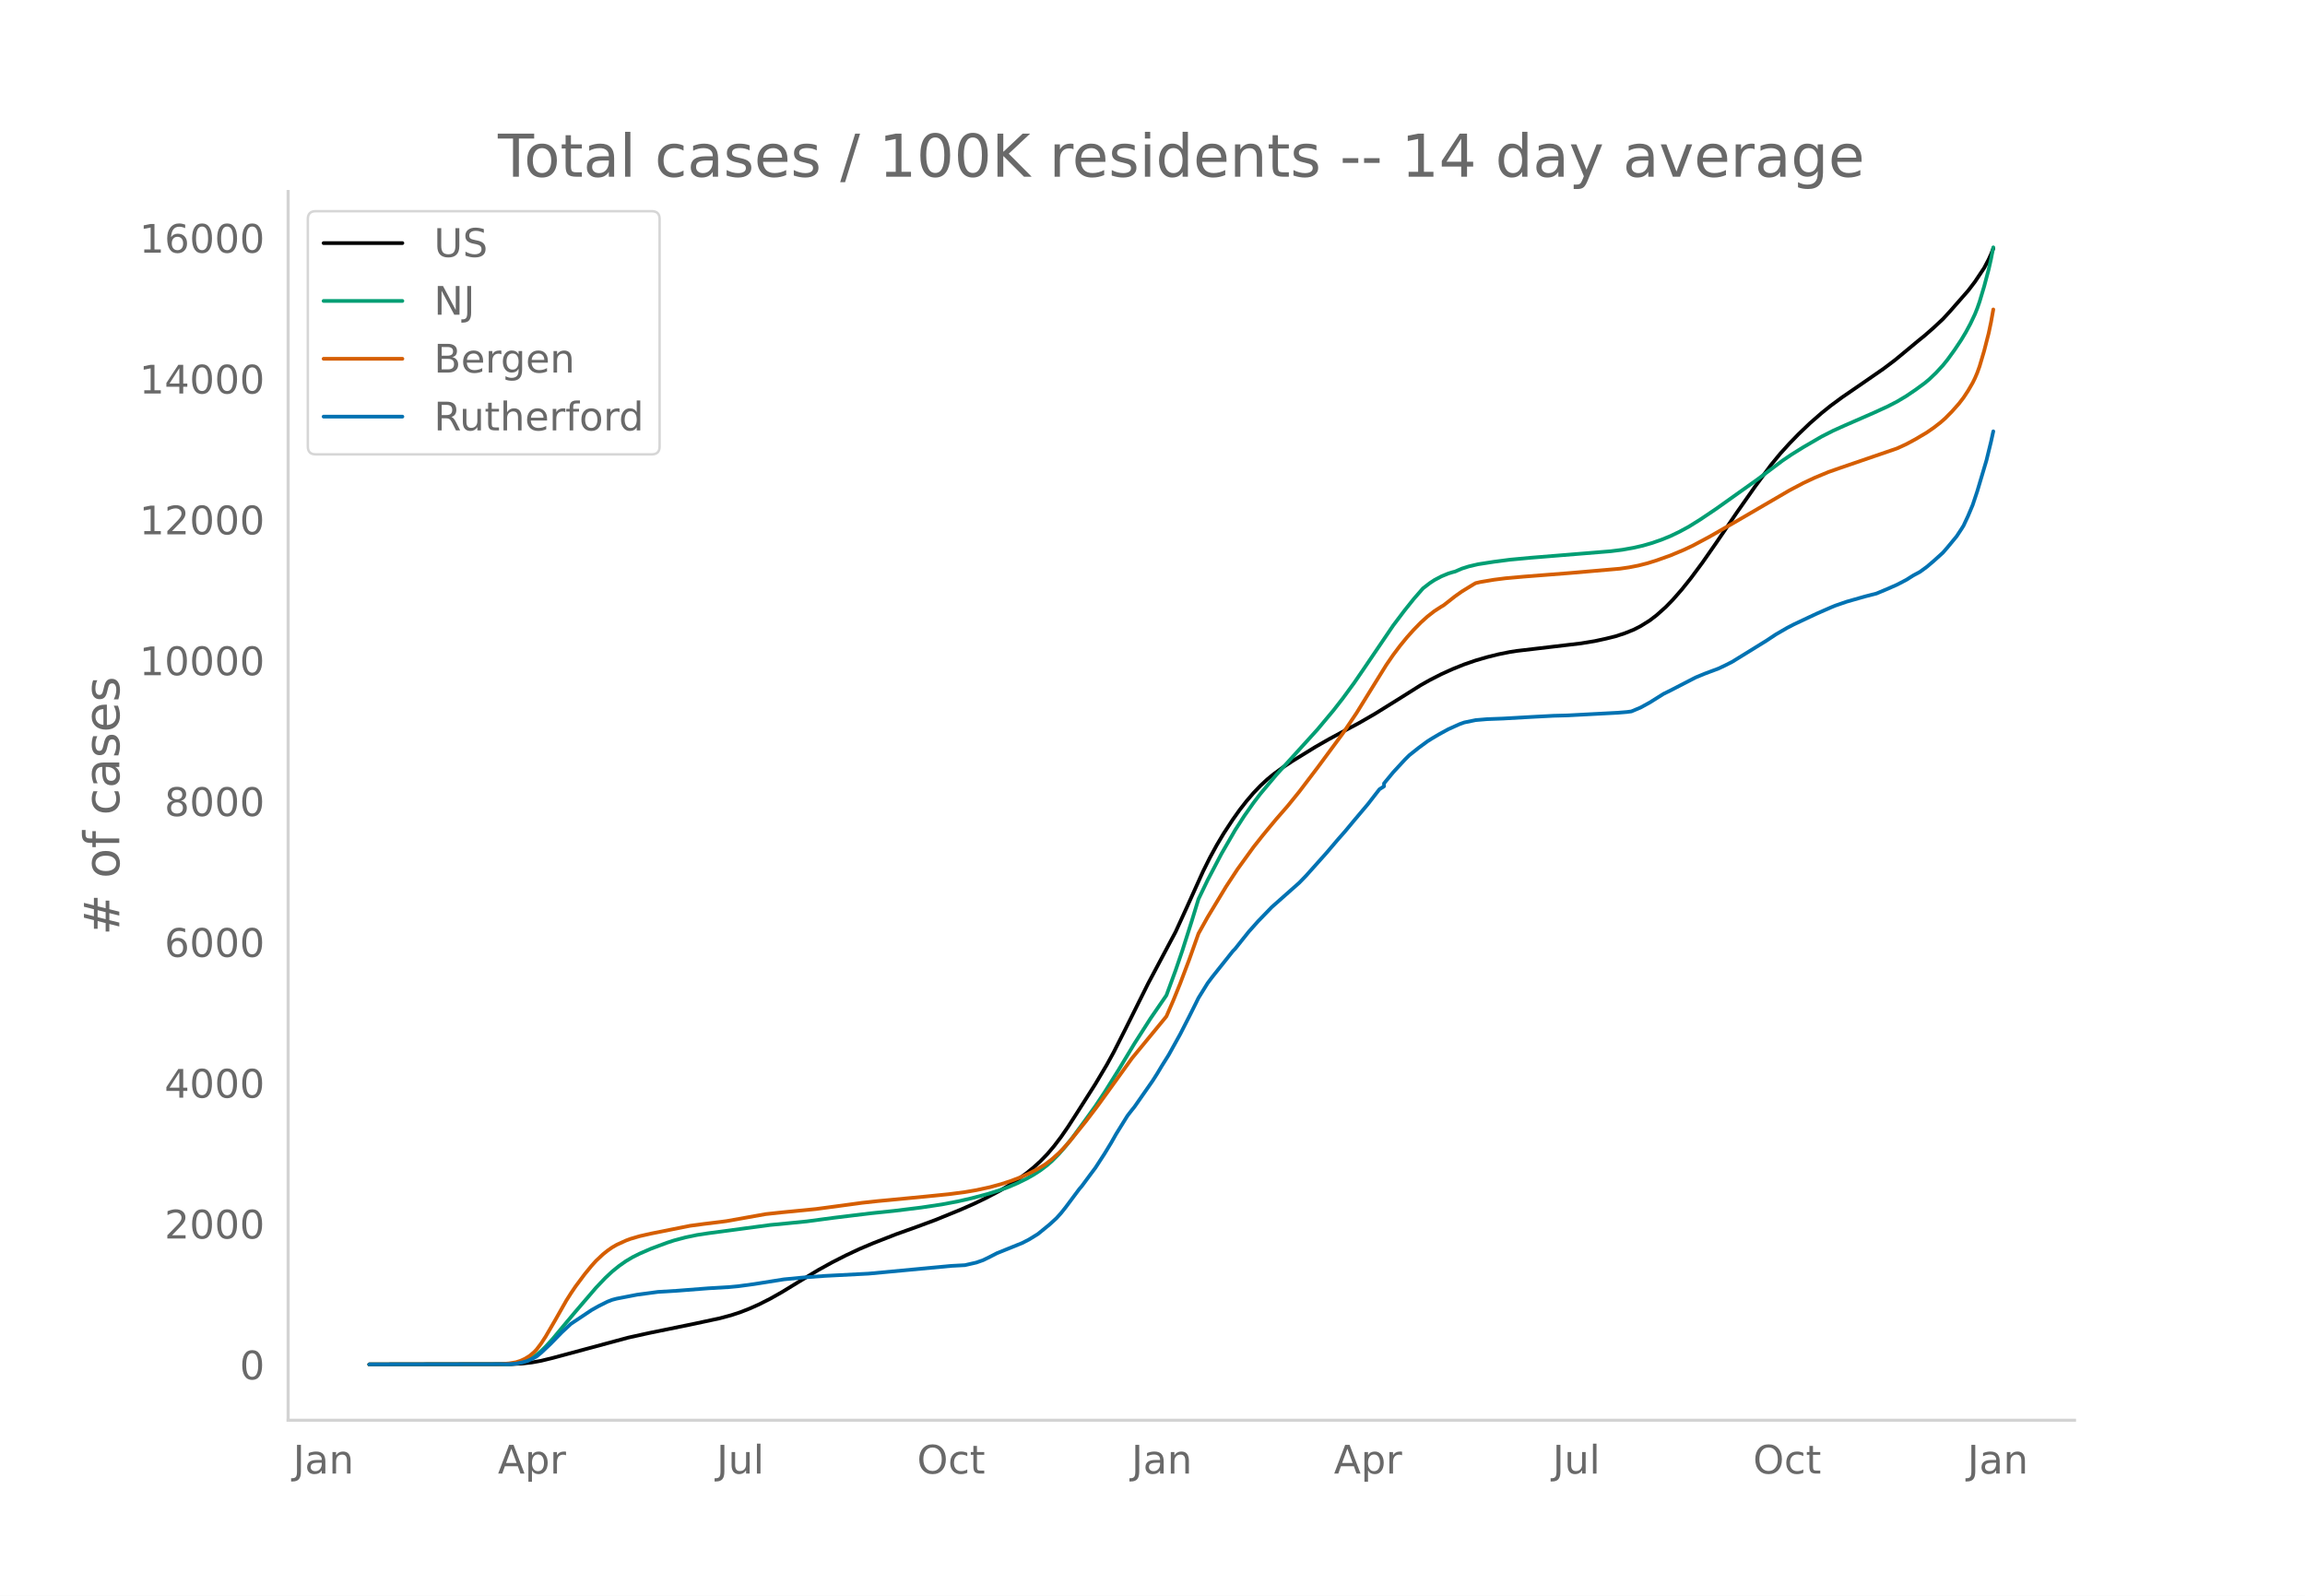
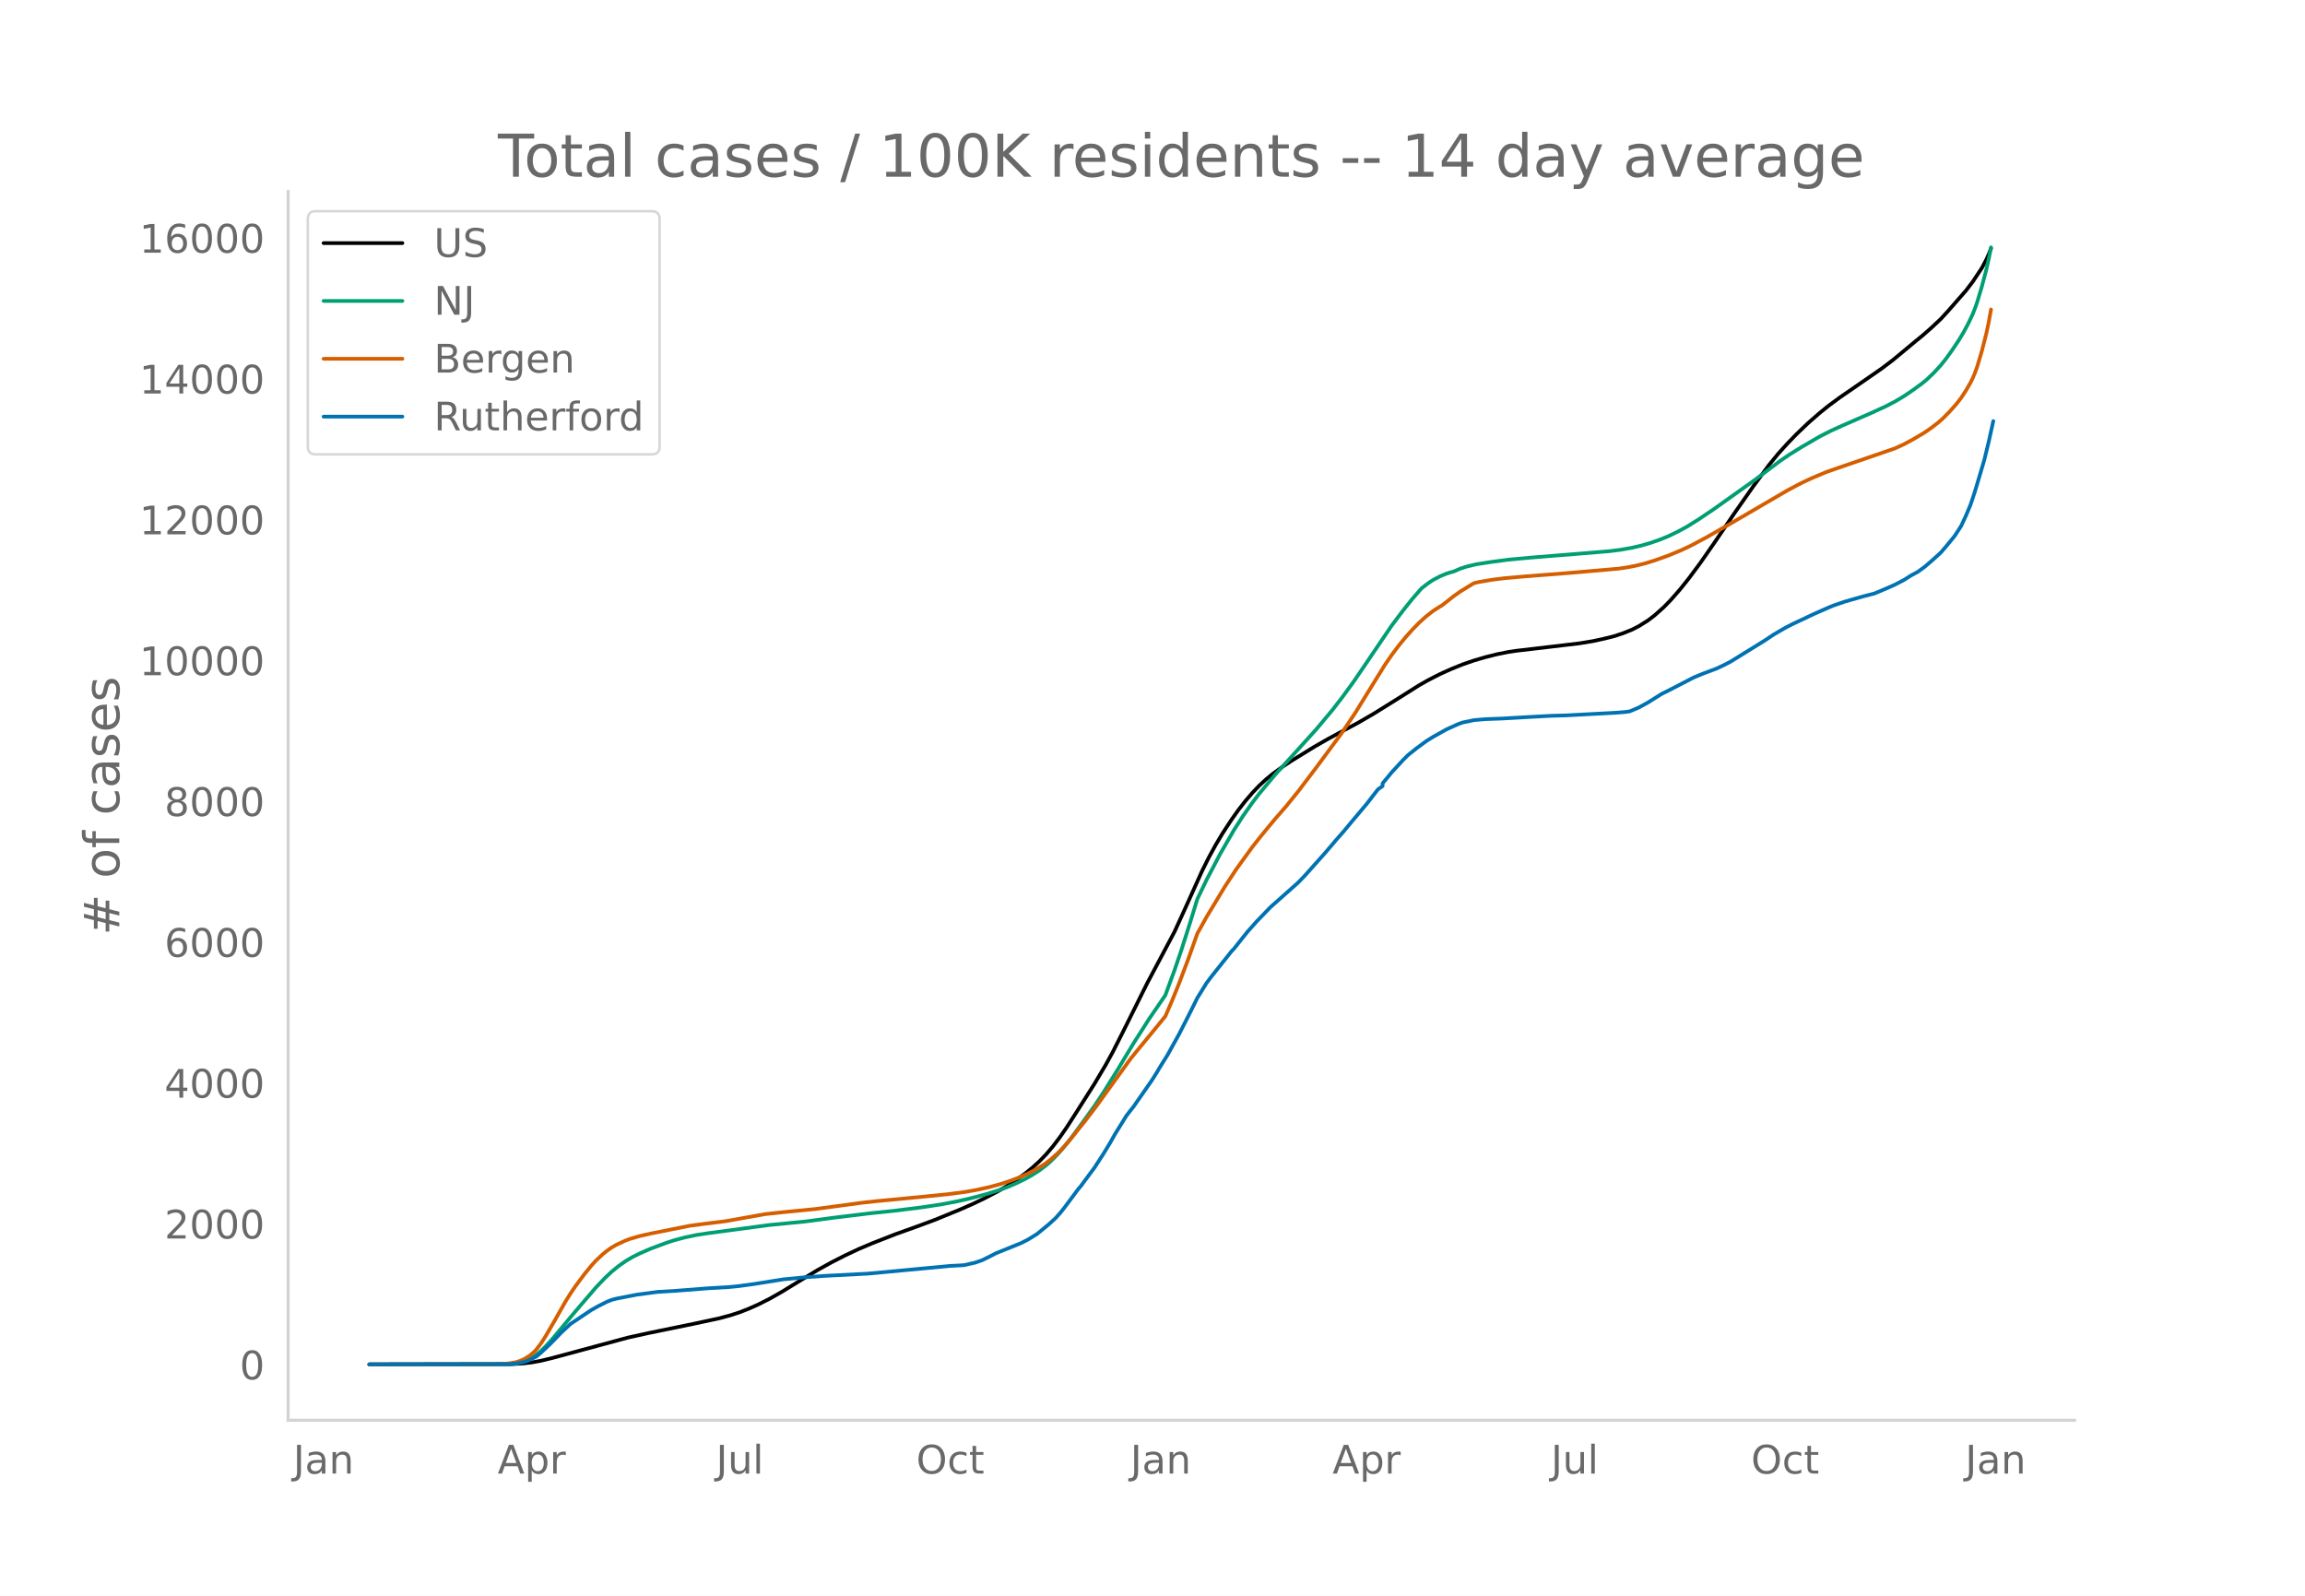
<svg xmlns="http://www.w3.org/2000/svg" xmlns:xlink="http://www.w3.org/1999/xlink" height="864" viewBox="0 0 936 648" width="1248">
  <defs>
    <style>*{stroke-linecap:butt;stroke-linejoin:round}</style>
  </defs>
  <g id="figure_1">
    <path d="M0 648h936V0H0z" style="fill:#fff" id="patch_1" />
    <g id="axes_1">
      <path d="M117 576.72h725.4V77.76H117z" style="fill:none" id="patch_2" />
-       <path clip-path="url(#p0b4887a3a3)" d="m149.973 554.04 57.667-.101 4.65-.265 3.721-.429 3.72-.675 4.651-1.127 30.694-8.27 8.371-1.849 18.603-3.81 10.231-2.193 4.65-1.254 3.721-1.223 3.72-1.461 3.721-1.652 4.65-2.346 4.651-2.624 6.511-3.978 8.371-5.066 5.58-3.083 5.582-2.844 5.58-2.618 5.581-2.363 9.301-3.635 8.371-2.992 7.441-2.75 10.231-4.172 5.581-2.45 4.65-2.23 5.582-2.929 3.72-2.19 3.72-2.417 3.721-2.7 2.79-2.277 2.79-2.543 2.791-2.882 2.79-3.295 2.79-3.679 2.791-4.036 3.72-5.769 7.442-11.712 4.65-7.82 2.79-5.09 4.651-9.173 9.301-18.663 11.162-20.993 4.65-10.163 6.511-14.426 2.79-5.593 2.79-5.103 2.791-4.683 3.72-5.675 2.791-3.918 2.79-3.575 2.79-3.26 2.791-2.926 2.79-2.591 2.79-2.282 3.721-2.708 3.72-2.457 9.302-5.726 5.58-3.195 6.512-3.52 5.58-2.975 6.511-3.76 9.301-5.78 9.301-5.854 3.72-2.1 4.652-2.375 4.65-2.105 4.65-1.869 4.651-1.604 4.65-1.353 4.652-1.16 4.65-.936 2.79-.427 7.441-.872 18.603-2.19 5.58-.918 4.651-1.015 3.72-.92 3.721-1.208 3.72-1.489 2.79-1.428 3.721-2.318 2.79-2.136 3.721-3.326 2.79-2.86 3.721-4.241 3.72-4.653 4.651-6.266 5.58-8.003 8.372-12.309 7.44-10.602 6.512-8.817 3.72-4.54 3.72-4.108 3.721-3.834 4.65-4.444 4.651-4.06 3.72-3.001 4.651-3.428 8.371-5.754 8.372-5.792 4.65-3.508 4.65-3.843 4.651-3.87 2.79-2.258 3.721-3.266 3.72-3.483 2.791-3.021 7.441-8.481 2.79-3.648 3.72-5.576 1.861-3.529.93-2.06.93-2.334h0" style="fill:none;stroke:#000;stroke-linecap:round;stroke-width:1.5" id="line2d_1" />
-       <path clip-path="url(#p0b4887a3a3)" d="m149.973 554.04 55.807-.095 2.79-.193 1.86-.259 1.86-.456 1.861-.684 1.86-.925 1.86-1.239 1.86-1.572 1.86-1.816 2.791-3.058 4.65-5.572 4.651-5.545 8.372-9.759 3.72-3.904 2.79-2.615 2.79-2.264 2.791-1.958 2.79-1.657 2.79-1.396 4.651-2.025 6.511-2.424 2.79-.91 4.651-1.244 4.65-.977 4.651-.716 25.114-3.356 6.51-.621 8.372-.831 11.16-1.492 14.883-1.806 9.301-.963 11.161-1.377 8.372-1.26 6.51-1.236 5.581-1.28 6.51-1.72 4.652-1.467 3.72-1.34 3.72-1.599 3.721-1.821 2.79-1.583 2.79-1.802 2.791-2.117 1.86-1.627 2.79-2.825 2.791-3.193 2.79-3.538 4.65-6.323 4.652-6.463 3.72-5.596 5.58-8.917 6.512-10.804 6.51-10.176 6.511-9.49 3.72-10.113 2.791-8.162 3.72-11.684 2.79-9.108 3.721-7.715 5.581-10.638 5.58-9.655 3.721-5.767 3.72-5.286 2.791-3.659 6.51-7.755 16.743-18.449 6.51-7.787 3.721-4.78 4.651-6.345 3.72-5.429 12.092-17.824 4.65-6.153 3.721-4.65 3.72-4.269 2.79-2.153 1.861-1.228 2.79-1.477 2.79-1.165 1.861-.571.93-.23 2.79-1.213 2.791-.884 3.72-.88 6.511-1.007 6.511-.85 8.371-.782 22.323-1.81 10.231-.84 4.651-.581 4.65-.827 3.721-.854 3.72-1.074 3.721-1.29 3.72-1.506 3.72-1.795 3.721-2.008 4.651-2.897 6.51-4.378 16.743-11.925 10.231-7.674 3.72-2.508 4.651-2.893 7.441-4.325 4.65-2.37 4.652-2.101 12.091-5.283 5.58-2.559 3.721-1.93 3.72-2.22 3.721-2.52 3.72-2.72 1.86-1.538 2.791-2.674 2.79-3.019 1.86-2.299 2.791-3.858 2.79-4.176 1.86-3.105 1.861-3.451 1.86-3.93.93-2.342.93-2.65 1.86-6.223 1.861-7.007.93-4.121.93-4.765h0" style="fill:none;stroke:#009e73;stroke-linecap:round;stroke-width:1.5" id="line2d_2" />
-       <path clip-path="url(#p0b4887a3a3)" d="m149.973 554.04 53.017-.089 3.72-.317 2.79-.461 1.86-.588 1.86-.864 1.861-1.15 1.86-1.568.93-.992 1.86-2.438 1.86-2.867 3.721-6.384 4.651-8.196 1.86-2.936 1.86-2.76 3.72-4.99 2.791-3.412 1.86-2.064 2.79-2.625 1.861-1.493 1.86-1.301 1.86-1.075 3.721-1.708 1.86-.695 3.72-1.094 4.651-1.06 15.812-3.156 5.581-.747 7.441-.912 1.86-.25 15.812-2.83 6.511-.705 13.952-1.366 13.952-1.874 4.65-.638 6.511-.71 4.65-.435 14.883-1.432 9.3-.937 6.512-.845 4.65-.798 5.581-1.214 4.65-1.276 3.721-1.218 3.72-1.408 3.721-1.65 2.79-1.41 3.72-2.228 2.791-2.13 2.79-2.495 1.86-1.897 2.791-3.13 6.511-8.099 4.65-6.115 13.952-19.316 10.232-12.442 3.72-4.54 2.79-6.448 2.79-6.88 3.721-9.843 3.72-10.449 3.721-6.684 7.441-12.319 4.65-7.081 6.512-9.013 3.72-4.7 2.79-3.383 2.79-3.353 4.652-5.346 4.65-5.74 7.441-9.798 10.231-13.842 5.581-8.291 5.58-9.031 6.512-10.507 2.79-4.067 2.79-3.708 2.79-3.417 2.791-3.123 2.79-2.85 2.79-2.521 2.791-2.174 2.79-1.798.93-.54 4.651-3.652 2.79-1.98 4.651-2.846.93-.536 1.86-.44 5.581-.94 4.65-.59 7.442-.668 18.602-1.453 20.463-1.773 3.72-.54 3.72-.726 3.721-.94 3.72-1.162 5.581-1.988 5.581-2.332 3.72-1.767 6.511-3.482 11.162-6.398 11.161-6.496 10.232-5.966 5.58-2.95 4.651-2.178 5.58-2.32 4.651-1.632 23.253-7.971 3.72-1.708 3.721-2 4.65-2.76 2.791-1.933 2.79-2.164 1.86-1.638 2.791-2.835 2.79-3.14 1.86-2.42 1.861-2.83 1.86-3.204.93-1.886.93-2.193.93-2.58 1.86-6.28 1.861-7.27.93-4.409.93-5.174h0" style="fill:none;stroke:#d55e00;stroke-linecap:round;stroke-width:1.5" id="line2d_3" />
-       <path clip-path="url(#p0b4887a3a3)" d="m149.973 554.04 56.737-.1 2.79-.201 2.79-.558 1.861-.525 1.86-.837 1.86-.982 1.86-1.517 3.721-3.504 4.65-4.776 3.721-3.46 8.371-5.59 2.79-1.574 3.721-1.863 1.86-.726 1.86-.49 8.372-1.619 8.37-1.115 7.442-.447 13.021-1.015 8.371-.491 3.72-.346 6.512-.882 12.091-1.92 8.371-.803 8.371-.602 17.673-.915 33.484-3.136 5.58-.301 4.651-1.06 2.79-.982 2.791-1.373 2.79-1.44 10.232-4.128 2.79-1.429 2.79-1.718.93-.592 4.651-3.805 2.79-2.555 1.86-2.065 1.861-2.332 5.58-7.488.93-1.06 3.721-5.032 1.86-2.478 3.721-5.747 2.79-4.597 1.86-3.303 4.651-7.499 1.86-2.4.93-1.137 7.442-10.668 1.86-2.924 1.86-3.113 2.79-4.453 4.65-8.391 3.721-7.276 2.79-5.58.93-1.897 3.721-6.003 1.86-2.478 8.372-10.511.93-.949 2.79-3.515 2.79-3.482 3.721-4.173 5.58-5.77 11.162-9.886 2.79-2.88 8.372-9.373 4.65-5.457 2.79-3.158 3.721-4.474 5.58-6.618 4.651-6.003 1.86-1.183v-1.194l3.721-4.508 4.65-5.044 1.86-1.853 3.721-2.968 3.72-2.745 1.861-1.16 2.79-1.652 3.72-2.042 4.651-2.098 1.86-.67 4.651-.96 4.65-.39 6.512-.245 11.161-.636 9.301-.491 5.581-.145 20.463-1.083 3.72-.301 1.86-.246 3.72-1.562 3.721-2.042 5.581-3.504 2.79-1.372 10.232-5.29 3.72-1.54 5.581-2.087 2.79-1.316 2.79-1.418 13.952-8.614 3.72-2.478 4.652-2.7 2.79-1.44 6.51-3.068 2.791-1.306 5.58-2.444 1.861-.77 4.65-1.607 7.442-2.12 4.65-1.194 4.65-1.953 3.721-1.64 3.72-1.942 2.791-1.763 2.79-1.506 2.79-2.042 2.791-2.377 3.72-3.36 1.86-2.142 3.721-4.508 1.86-2.823.93-1.473 1.861-3.995 1.86-4.419 1.86-5.568 3.72-12.51 1.861-7.61.93-4.23h0" style="fill:none;stroke:#0072b2;stroke-linecap:round;stroke-width:1.5" id="line2d_4" />
+       <path clip-path="url(#p21a01e1715)" d="m149.973 554.04 57.586-.101 4.644-.265 3.715-.429 3.715-.675 4.644-1.127 30.651-8.27 8.36-1.849 18.576-3.81 10.217-2.193 4.644-1.254 3.715-1.223 3.715-1.461 3.715-1.652 4.644-2.346 4.644-2.624 6.502-3.978 8.36-5.066 5.572-3.083 5.573-2.844 5.573-2.618 5.573-2.363 9.288-3.635 8.36-2.992 7.43-2.75 10.217-4.172 5.572-2.45 4.644-2.23 5.573-2.929 3.715-2.19 3.716-2.417 3.715-2.7 2.786-2.277 2.787-2.543 2.786-2.882 2.787-3.295 2.786-3.679 2.787-4.036 3.715-5.769 7.43-11.712 4.644-7.82 2.787-5.09 4.644-9.173 9.288-18.663 11.146-20.993 4.644-10.163 6.501-14.426 2.787-5.593 2.786-5.103 2.787-4.683 3.715-5.675 2.786-3.918 2.787-3.575 2.786-3.26 2.787-2.926 2.786-2.591 2.786-2.282 3.716-2.708 3.715-2.457 9.288-5.726 5.573-3.195 6.501-3.52 5.573-2.975 6.502-3.76 9.288-5.78 9.288-5.854 3.715-2.1 4.644-2.375 4.644-2.105 4.645-1.869 4.644-1.604 4.644-1.353 4.644-1.16 4.644-.936 2.786-.427 7.43-.872 18.577-2.19 5.573-.918 4.644-1.015 3.715-.92 3.715-1.208 3.715-1.489 2.787-1.428 3.715-2.318 2.787-2.136 3.715-3.326 2.786-2.86 3.715-4.241 3.716-4.653 4.644-6.266 5.573-8.003 8.359-12.309 7.43-10.602 6.502-8.817 3.715-4.54 3.715-4.108 3.716-3.834 4.644-4.444 4.644-4.06 3.715-3.001 4.644-3.428 8.36-5.754 8.359-5.792 4.644-3.508 4.644-3.843 4.644-3.87 2.786-2.258 3.715-3.266 3.716-3.483 2.786-3.021 7.43-8.481 2.787-3.648 3.715-5.576 1.858-3.529.929-2.06.928-2.334h0" style="fill:none;stroke:#000;stroke-linecap:round;stroke-width:1.5" id="line2d_1" />
+       <path clip-path="url(#p21a01e1715)" d="m149.973 554.04 55.728-.095 2.787-.193 1.857-.259 1.858-.456 1.858-.684 1.857-.925 1.858-1.239 1.857-1.572 1.858-1.816 2.786-3.058 4.645-5.572 4.644-5.545 8.359-9.759 3.715-3.904 2.787-2.615 2.786-2.264 2.786-1.958 2.787-1.657 2.786-1.396 4.644-2.025 6.502-2.424 2.786-.91 4.644-1.244 4.644-.977 4.644-.716 25.078-3.356 6.502-.621 8.36-.831 11.145-1.492 14.86-1.806 9.289-.963 11.146-1.377 8.359-1.26 6.502-1.236 5.573-1.28 6.501-1.72 4.644-1.467 3.715-1.34 3.716-1.599 3.715-1.821 2.786-1.583 2.787-1.802 2.786-2.117 1.858-1.627 2.786-2.825 2.787-3.193 2.786-3.538 4.644-6.323 4.644-6.463 3.715-5.596 5.573-8.917 6.502-10.804 6.502-10.176 6.501-9.49 3.716-10.113 2.786-8.162 3.715-11.684 2.787-9.108 3.715-7.715 5.573-10.638 5.573-9.655 3.715-5.767 3.715-5.286 2.787-3.659 6.501-7.755 16.719-18.449 6.501-7.787 3.716-4.78 4.644-6.345 3.715-5.429 12.074-17.824 4.644-6.153 3.716-4.65 3.715-4.269 2.786-2.153 1.858-1.228 2.786-1.477 2.787-1.165 1.857-.571.93-.23 2.786-1.213 2.786-.884 3.715-.88 6.502-1.007 6.502-.85 8.359-.782 22.291-1.81 10.217-.84 4.644-.581 4.644-.827 3.716-.854 3.715-1.074 3.715-1.29 3.715-1.506 3.716-1.795 3.715-2.008 4.644-2.897 6.502-4.378 16.718-11.925 10.217-7.674 3.715-2.508 4.644-2.893 7.43-4.325 4.645-2.37 4.644-2.101 12.074-5.283 5.573-2.559 3.715-1.93 3.716-2.22 3.715-2.52 3.715-2.72 1.858-1.538 2.786-2.674 2.787-3.019 1.857-2.299 2.787-3.858 2.786-4.176 1.858-3.105 1.857-3.451 1.858-3.93.929-2.342.929-2.65 1.857-6.223 1.858-7.007.929-4.121.928-4.765h0" style="fill:none;stroke:#009e73;stroke-linecap:round;stroke-width:1.5" id="line2d_2" />
+       <path clip-path="url(#p21a01e1715)" d="m149.973 554.04 52.942-.089 3.715-.317 2.787-.461 1.857-.588 1.858-.864 1.857-1.15 1.858-1.568.929-.992 1.857-2.438 1.858-2.867 3.715-6.384 4.644-8.196 1.858-2.936 1.858-2.76 3.715-4.99 2.786-3.412 1.858-2.064 2.786-2.625 1.858-1.493 1.858-1.301 1.857-1.075 3.715-1.708 1.858-.695 3.715-1.094 4.644-1.06 15.79-3.156 5.573-.747 7.43-.912 1.858-.25 15.79-2.83 6.501-.705 13.933-1.366 13.932-1.874 4.644-.638 6.501-.71 4.644-.435 14.861-1.432 9.288-.937 6.502-.845 4.644-.798 5.573-1.214 4.644-1.276 3.715-1.218 3.716-1.408 3.715-1.65 2.786-1.41 3.715-2.228 2.787-2.13 2.786-2.495 1.858-1.897 2.786-3.13 6.502-8.099 4.644-6.115 13.932-19.316 10.217-12.442 3.715-4.54 2.787-6.448 2.786-6.88 3.715-9.843 3.716-10.449 3.715-6.684 7.43-12.319 4.644-7.081 6.502-9.013 3.715-4.7 2.787-3.383 2.786-3.353 4.644-5.346 4.644-5.74 7.43-9.798 10.218-13.842 5.573-8.291 5.572-9.031 6.502-10.507 2.786-4.067 2.787-3.708 2.786-3.417 2.787-3.123 2.786-2.85 2.787-2.521 2.786-2.174 2.786-1.798.93-.54 4.643-3.652 2.787-1.98 4.644-2.846.929-.536 1.857-.44 5.573-.94 4.644-.59 7.43-.668 18.577-1.453 20.434-1.773 3.715-.54 3.715-.726 3.715-.94 3.716-1.162 5.572-1.988 5.573-2.332 3.715-1.767 6.502-3.482 11.146-6.398 11.146-6.496 10.216-5.966 5.573-2.95 4.644-2.178 5.573-2.32 4.644-1.632 23.22-7.971 3.716-1.708 3.715-2 4.644-2.76 2.786-1.933 2.787-2.164 1.857-1.638 2.787-2.835 2.786-3.14 1.858-2.42 1.858-2.83 1.857-3.204.929-1.886.929-2.193.929-2.58 1.857-6.28 1.858-7.27.929-4.409.928-5.174h0" style="fill:none;stroke:#d55e00;stroke-linecap:round;stroke-width:1.5" id="line2d_3" />
+       <path clip-path="url(#p21a01e1715)" d="m149.973 554.04 56.657-.1 2.787-.201 2.786-.558 1.858-.525 1.857-.837 1.858-.982 1.857-1.517 3.716-3.504 4.644-4.776 3.715-3.46 8.36-5.59 2.786-1.574 3.715-1.863 1.858-.726 1.857-.49 8.36-1.619 8.359-1.115 7.43-.447 13.003-1.015 8.36-.491 3.715-.346 6.502-.882 12.074-1.92 8.36-.803 8.359-.602 17.647-.915 33.437-3.136 5.573-.301 4.644-1.06 2.787-.982 2.786-1.373 2.786-1.44 10.217-4.128 2.787-1.429 2.786-1.718.929-.592 4.644-3.805 2.786-2.555 1.858-2.065 1.858-2.332 5.573-7.488.928-1.06 3.716-5.032 1.857-2.478 3.715-5.747 2.787-4.597 1.858-3.303 4.644-7.499 1.857-2.4.929-1.137 7.43-10.668 1.858-2.924 1.858-3.113 2.786-4.453 4.644-8.391 3.715-7.276 2.787-5.58.929-1.897 3.715-6.003 1.858-2.478 8.359-10.511.929-.949 2.786-3.515 2.786-3.482 3.716-4.173 5.573-5.77 11.145-9.886 2.787-2.88 8.359-9.373 4.644-5.457 2.786-3.158 3.716-4.474 5.573-6.618 4.644-6.003 1.857-1.283v-1.094l3.715-4.508 4.644-5.044 1.858-1.853 3.715-2.968 3.716-2.745 2.786-1.74 5.573-3.114 4.644-2.098 1.858-.67 4.644-.96 4.644-.39 6.501-.245 11.146-.636 9.288-.491 5.573-.145 20.434-1.083 3.715-.301 1.858-.246 3.715-1.562 3.715-2.042 5.573-3.504 2.786-1.372 10.217-5.29 3.716-1.54 5.572-2.087 2.787-1.316 2.786-1.418 13.932-8.614 3.716-2.478 4.644-2.7 2.786-1.44 6.502-3.068 2.786-1.306 5.573-2.444 1.858-.77 4.644-1.607 7.43-2.12 4.644-1.194 4.644-1.953 3.715-1.64 3.716-1.942 2.786-1.763 2.787-1.506 2.786-2.042 2.786-2.377 3.716-3.36 1.857-2.142 3.716-4.508 1.857-2.823.929-1.473 1.858-3.995 1.857-4.419 1.858-5.568 3.715-12.51 1.858-7.61 1.857-8.38h0" style="fill:none;stroke:#0072b2;stroke-linecap:round;stroke-width:1.5" id="line2d_4" />
      <path d="M117 576.72V77.76" style="fill:none;stroke:#d3d3d3;stroke-linecap:square;stroke-linejoin:miter;stroke-width:1.25" id="patch_3" />
      <path d="M117 576.72h725.4" style="fill:none;stroke:#d3d3d3;stroke-linecap:square;stroke-linejoin:miter;stroke-width:1.25" id="patch_4" />
      <g id="matplotlib.axis_1">
        <g id="xtick_1">
-           <g style="fill:#696969" transform="matrix(.16 0 0 -.16 119.038 598.378)" id="text_1">
+           <g style="fill:#696969" transform="matrix(.16 0 0 -.16 119.064 598.378)" id="text_1">
            <defs>
              <path d="M9.813 72.906h9.859V5.078q0-13.187-5-19.14-5-5.954-16.094-5.954h-3.75v8.297h3.078q6.531 0 9.219 3.672Q9.813-4.39 9.813 5.078z" id="DejaVuSans-74" />
              <path d="M34.281 27.484q-10.89 0-15.093-2.484-4.204-2.484-4.204-8.5 0-4.781 3.157-7.594 3.156-2.797 8.562-2.797 7.485 0 12 5.297 4.516 5.297 4.516 14.078v2zm17.922 3.72V0H43.22v8.297Q40.14 3.328 35.547.953q-4.594-2.375-11.234-2.375-8.391 0-13.36 4.719Q6 8.016 6 15.922q0 9.219 6.172 13.906 6.187 4.688 18.437 4.688h12.61v.89q0 6.203-4.078 9.594-4.078 3.39-11.453 3.39-4.688 0-9.141-1.124-4.438-1.125-8.531-3.375v8.312q4.921 1.906 9.562 2.844 4.64.953 9.031.953 11.875 0 17.735-6.156 5.86-6.14 5.86-18.64z" id="DejaVuSans-97" />
              <path d="M54.89 33.016V0h-8.984v32.719q0 7.765-3.031 11.61-3.031 3.858-9.078 3.858-7.281 0-11.484-4.64-4.204-4.625-4.204-12.64V0H9.08v54.688h9.03v-8.5q3.235 4.937 7.594 7.374Q30.078 56 35.797 56q9.422 0 14.25-5.828 4.844-5.828 4.844-17.156z" id="DejaVuSans-110" />
            </defs>
            <use xlink:href="#DejaVuSans-74" />
            <use x="29.492" xlink:href="#DejaVuSans-97" />
            <use x="90.771" xlink:href="#DejaVuSans-110" />
          </g>
        </g>
        <g id="xtick_2">
-           <g style="fill:#696969" transform="matrix(.16 0 0 -.16 202.171 598.378)" id="text_2">
+           <g style="fill:#696969" transform="matrix(.16 0 0 -.16 202.078 598.378)" id="text_2">
            <defs>
              <path d="M34.188 63.188 20.797 26.906h26.812zm-5.579 9.718h11.188L67.578 0h-10.25l-6.64 18.703h-32.86L11.188 0H.78z" id="DejaVuSans-65" />
              <path d="M18.11 8.203v-29H9.077v75.484h9.031v-8.296q2.844 4.875 7.157 7.234Q29.594 56 35.594 56q9.968 0 16.187-7.906 6.235-7.907 6.235-20.797T51.78 6.484q-6.218-7.906-16.187-7.906-6 0-10.328 2.375-4.313 2.375-7.157 7.25zm30.578 19.094q0 9.906-4.079 15.547-4.078 5.64-11.203 5.64-7.14 0-11.218-5.64-4.079-5.64-4.079-15.547 0-9.906 4.078-15.547 4.079-5.64 11.22-5.64 7.124 0 11.202 5.64t4.078 15.547z" id="DejaVuSans-112" />
              <path d="M41.11 46.297q-1.516.875-3.297 1.281Q36.03 48 33.89 48q-7.625 0-11.703-4.953-4.079-4.953-4.079-14.234V0H9.08v54.688h9.03v-8.5q2.844 4.984 7.375 7.39Q30.031 56 36.531 56q.922 0 2.047-.125 1.125-.11 2.484-.36z" id="DejaVuSans-114" />
            </defs>
            <use xlink:href="#DejaVuSans-65" />
            <use x="68.408" xlink:href="#DejaVuSans-112" />
            <use x="131.885" xlink:href="#DejaVuSans-114" />
          </g>
        </g>
        <g id="xtick_3">
-           <g style="fill:#696969" transform="matrix(.16 0 0 -.16 291 598.378)" id="text_3">
+           <g style="fill:#696969" transform="matrix(.16 0 0 -.16 290.787 598.378)" id="text_3">
            <defs>
              <path d="M8.5 21.578v33.11h8.984V21.922q0-7.766 3.016-11.656 3.031-3.875 9.094-3.875 7.265 0 11.484 4.64 4.234 4.64 4.234 12.656v31h8.985V0h-8.984v8.406Q42.047 3.422 37.718 1q-4.313-2.422-10.032-2.422-9.421 0-14.312 5.86Q8.5 10.296 8.5 21.578zM31.11 56z" id="DejaVuSans-117" />
              <path d="M9.422 75.984h8.984V0H9.422z" id="DejaVuSans-108" />
            </defs>
            <use xlink:href="#DejaVuSans-74" />
            <use x="29.492" xlink:href="#DejaVuSans-117" />
            <use x="92.871" xlink:href="#DejaVuSans-108" />
          </g>
        </g>
        <g id="xtick_4">
-           <g style="fill:#696969" transform="matrix(.16 0 0 -.16 372.39 598.378)" id="text_4">
+           <g style="fill:#696969" transform="matrix(.16 0 0 -.16 372.058 598.378)" id="text_4">
            <defs>
              <path d="M39.406 66.219q-10.75 0-17.078-8.016-6.312-8-6.312-21.828 0-13.766 6.312-21.781 6.328-8 17.078-8 10.735 0 17.016 8 6.281 8.015 6.281 21.781 0 13.828-6.281 21.828-6.281 8.016-17.016 8.016zm0 8q15.328 0 24.5-10.281 9.188-10.282 9.188-27.563 0-17.234-9.188-27.516-9.172-10.28-24.5-10.28-15.375 0-24.593 10.25-9.204 10.265-9.204 27.546t9.204 27.563q9.218 10.28 24.593 10.28z" id="DejaVuSans-79" />
              <path d="M48.781 52.594v-8.407q-3.812 2.11-7.64 3.157-3.828 1.047-7.735 1.047-8.75 0-13.593-5.547-4.829-5.532-4.829-15.547 0-10.016 4.829-15.563 4.843-5.53 13.593-5.53 3.907 0 7.735 1.046 3.828 1.047 7.64 3.156V2.094Q45.016.344 40.984-.531q-4.015-.89-8.562-.89-12.36 0-19.64 7.765-7.266 7.765-7.266 20.953 0 13.375 7.343 21.031Q20.22 56 33.016 56q4.14 0 8.093-.86 3.953-.843 7.672-2.546z" id="DejaVuSans-99" />
              <path d="M18.313 70.219V54.688h18.5v-6.985h-18.5V18.016q0-6.688 1.828-8.594 1.828-1.906 7.453-1.906h9.218V0h-9.218q-10.407 0-14.36 3.875-3.953 3.89-3.953 14.14v29.688H2.687v6.984h6.594V70.22z" id="DejaVuSans-116" />
            </defs>
            <use xlink:href="#DejaVuSans-79" />
            <use x="78.711" xlink:href="#DejaVuSans-99" />
            <use x="133.691" xlink:href="#DejaVuSans-116" />
          </g>
        </g>
        <g id="xtick_5">
-           <g style="fill:#696969" transform="matrix(.16 0 0 -.16 459.461 598.378)" id="text_5">
+           <g style="fill:#696969" transform="matrix(.16 0 0 -.16 459.008 598.378)" id="text_5">
            <use xlink:href="#DejaVuSans-74" />
            <use x="29.492" xlink:href="#DejaVuSans-97" />
            <use x="90.771" xlink:href="#DejaVuSans-110" />
          </g>
        </g>
        <g id="xtick_6">
-           <g style="fill:#696969" transform="matrix(.16 0 0 -.16 541.665 598.378)" id="text_6">
+           <g style="fill:#696969" transform="matrix(.16 0 0 -.16 541.094 598.378)" id="text_6">
            <use xlink:href="#DejaVuSans-65" />
            <use x="68.408" xlink:href="#DejaVuSans-112" />
            <use x="131.885" xlink:href="#DejaVuSans-114" />
          </g>
        </g>
        <g id="xtick_7">
-           <g style="fill:#696969" transform="matrix(.16 0 0 -.16 630.493 598.378)" id="text_7">
+           <g style="fill:#696969" transform="matrix(.16 0 0 -.16 629.803 598.378)" id="text_7">
            <use xlink:href="#DejaVuSans-74" />
            <use x="29.492" xlink:href="#DejaVuSans-117" />
            <use x="92.871" xlink:href="#DejaVuSans-108" />
          </g>
        </g>
        <g id="xtick_8">
-           <g style="fill:#696969" transform="matrix(.16 0 0 -.16 711.884 598.378)" id="text_8">
+           <g style="fill:#696969" transform="matrix(.16 0 0 -.16 711.073 598.378)" id="text_8">
            <use xlink:href="#DejaVuSans-79" />
            <use x="78.711" xlink:href="#DejaVuSans-99" />
            <use x="133.691" xlink:href="#DejaVuSans-116" />
          </g>
        </g>
        <g id="xtick_9">
-           <g style="fill:#696969" transform="matrix(.16 0 0 -.16 798.955 598.378)" id="text_9">
+           <g style="fill:#696969" transform="matrix(.16 0 0 -.16 798.024 598.378)" id="text_9">
            <use xlink:href="#DejaVuSans-74" />
            <use x="29.492" xlink:href="#DejaVuSans-97" />
            <use x="90.771" xlink:href="#DejaVuSans-110" />
          </g>
        </g>
      </g>
      <g id="matplotlib.axis_2">
        <g id="ytick_1">
          <g style="fill:#696969" transform="matrix(.16 0 0 -.16 97.32 560.119)" id="text_10">
            <defs>
              <path d="M31.781 66.406q-7.61 0-11.453-7.5Q16.5 51.422 16.5 36.375q0-14.984 3.828-22.484 3.844-7.5 11.453-7.5 7.672 0 11.5 7.5 3.844 7.5 3.844 22.484 0 15.047-3.844 22.531-3.828 7.5-11.5 7.5zm0 7.813q12.266 0 18.735-9.703 6.468-9.688 6.468-28.141 0-18.406-6.468-28.11-6.47-9.687-18.735-9.687-12.25 0-18.718 9.688-6.47 9.703-6.47 28.109 0 18.453 6.47 28.14Q19.53 74.22 31.78 74.22z" id="DejaVuSans-48" />
            </defs>
            <use xlink:href="#DejaVuSans-48" />
          </g>
        </g>
        <g id="ytick_2">
          <g style="fill:#696969" transform="matrix(.16 0 0 -.16 66.78 502.93)" id="text_11">
            <defs>
              <path d="M19.188 8.297h34.421V0H7.33v8.297q5.609 5.812 15.296 15.594 9.703 9.797 12.188 12.64 4.734 5.313 6.609 9 1.89 3.688 1.89 7.25 0 5.813-4.078 9.469-4.078 3.672-10.625 3.672-4.64 0-9.797-1.61-5.14-1.609-11-4.89v9.969Q13.767 71.78 18.938 73q5.188 1.219 9.485 1.219 11.328 0 18.062-5.672 6.735-5.656 6.735-15.125 0-4.5-1.688-8.531-1.672-4.016-6.125-9.485-1.218-1.422-7.765-8.187-6.532-6.766-18.453-18.922z" id="DejaVuSans-50" />
            </defs>
            <use xlink:href="#DejaVuSans-50" />
            <use x="63.623" xlink:href="#DejaVuSans-48" />
            <use x="127.246" xlink:href="#DejaVuSans-48" />
            <use x="190.869" xlink:href="#DejaVuSans-48" />
          </g>
        </g>
        <g id="ytick_3">
          <g style="fill:#696969" transform="matrix(.16 0 0 -.16 66.78 445.742)" id="text_12">
            <defs>
              <path d="M37.797 64.313 12.89 25.39h24.906zm-2.594 8.593H47.61V25.391h10.407v-8.203H47.609V0h-9.812v17.188H4.89v9.515z" id="DejaVuSans-52" />
            </defs>
            <use xlink:href="#DejaVuSans-52" />
            <use x="63.623" xlink:href="#DejaVuSans-48" />
            <use x="127.246" xlink:href="#DejaVuSans-48" />
            <use x="190.869" xlink:href="#DejaVuSans-48" />
          </g>
        </g>
        <g id="ytick_4">
          <g style="fill:#696969" transform="matrix(.16 0 0 -.16 66.78 388.554)" id="text_13">
            <defs>
              <path d="M33.016 40.375q-6.641 0-10.532-4.547-3.875-4.531-3.875-12.437 0-7.86 3.875-12.438 3.891-4.562 10.532-4.562 6.64 0 10.515 4.562 3.875 4.578 3.875 12.438 0 7.906-3.875 12.437-3.875 4.547-10.515 4.547zm19.578 30.922v-8.984q-3.719 1.75-7.5 2.671-3.782.938-7.5.938-9.766 0-14.922-6.594-5.14-6.594-5.875-19.922 2.875 4.25 7.219 6.516 4.359 2.266 9.578 2.266 10.984 0 17.36-6.672 6.374-6.657 6.374-18.125 0-11.235-6.64-18.032-6.641-6.78-17.672-6.78-12.657 0-19.344 9.687-6.688 9.703-6.688 28.109 0 17.281 8.204 27.563 8.203 10.28 22.015 10.28 3.719 0 7.5-.734t7.89-2.187z" id="DejaVuSans-54" />
            </defs>
            <use xlink:href="#DejaVuSans-54" />
            <use x="63.623" xlink:href="#DejaVuSans-48" />
            <use x="127.246" xlink:href="#DejaVuSans-48" />
            <use x="190.869" xlink:href="#DejaVuSans-48" />
          </g>
        </g>
        <g id="ytick_5">
          <g style="fill:#696969" transform="matrix(.16 0 0 -.16 66.78 331.366)" id="text_14">
            <defs>
              <path d="M31.781 34.625q-7.031 0-11.062-3.766-4.016-3.765-4.016-10.343 0-6.594 4.016-10.36Q24.75 6.391 31.78 6.391q7.032 0 11.078 3.78 4.063 3.798 4.063 10.345 0 6.578-4.031 10.343-4.016 3.766-11.11 3.766zm-9.86 4.188q-6.343 1.562-9.89 5.906Q8.5 49.079 8.5 55.329q0 8.733 6.219 13.812 6.234 5.078 17.062 5.078 10.89 0 17.094-5.078 6.203-5.079 6.203-13.813 0-6.25-3.547-10.61-3.531-4.343-9.828-5.906 7.125-1.656 11.094-6.5 3.984-4.828 3.984-11.796 0-10.61-6.468-16.282-6.47-5.656-18.532-5.656-12.047 0-18.531 5.656-6.469 5.672-6.469 16.282 0 6.968 4 11.797 4.016 4.843 11.14 6.5zM18.314 54.39q0-5.657 3.53-8.828 3.548-3.172 9.938-3.172 6.36 0 9.938 3.172 3.593 3.171 3.593 8.828 0 5.672-3.593 8.843-3.578 3.172-9.938 3.172-6.39 0-9.937-3.172-3.532-3.172-3.532-8.843z" id="DejaVuSans-56" />
            </defs>
            <use xlink:href="#DejaVuSans-56" />
            <use x="63.623" xlink:href="#DejaVuSans-48" />
            <use x="127.246" xlink:href="#DejaVuSans-48" />
            <use x="190.869" xlink:href="#DejaVuSans-48" />
          </g>
        </g>
        <g id="ytick_6">
          <g style="fill:#696969" transform="matrix(.16 0 0 -.16 56.6 274.178)" id="text_15">
            <defs>
              <path d="M12.406 8.297h16.11v55.625l-17.532-3.516v8.985l17.438 3.515h9.86V8.296H54.39V0H12.406z" id="DejaVuSans-49" />
            </defs>
            <use xlink:href="#DejaVuSans-49" />
            <use x="63.623" xlink:href="#DejaVuSans-48" />
            <use x="127.246" xlink:href="#DejaVuSans-48" />
            <use x="190.869" xlink:href="#DejaVuSans-48" />
            <use x="254.492" xlink:href="#DejaVuSans-48" />
          </g>
        </g>
        <g id="ytick_7">
          <g style="fill:#696969" transform="matrix(.16 0 0 -.16 56.6 216.99)" id="text_16">
            <use xlink:href="#DejaVuSans-49" />
            <use x="63.623" xlink:href="#DejaVuSans-50" />
            <use x="127.246" xlink:href="#DejaVuSans-48" />
            <use x="190.869" xlink:href="#DejaVuSans-48" />
            <use x="254.492" xlink:href="#DejaVuSans-48" />
          </g>
        </g>
        <g id="ytick_8">
          <g style="fill:#696969" transform="matrix(.16 0 0 -.16 56.6 159.801)" id="text_17">
            <use xlink:href="#DejaVuSans-49" />
            <use x="63.623" xlink:href="#DejaVuSans-52" />
            <use x="127.246" xlink:href="#DejaVuSans-48" />
            <use x="190.869" xlink:href="#DejaVuSans-48" />
            <use x="254.492" xlink:href="#DejaVuSans-48" />
          </g>
        </g>
        <g id="ytick_9">
          <g style="fill:#696969" transform="matrix(.16 0 0 -.16 56.6 102.613)" id="text_18">
            <use xlink:href="#DejaVuSans-49" />
            <use x="63.623" xlink:href="#DejaVuSans-54" />
            <use x="127.246" xlink:href="#DejaVuSans-48" />
            <use x="190.869" xlink:href="#DejaVuSans-48" />
            <use x="254.492" xlink:href="#DejaVuSans-48" />
          </g>
        </g>
        <g style="fill:#696969" transform="matrix(0 -.2 -.2 0 48.44 379.813)" id="text_19">
          <defs>
            <path d="M51.125 44H36.922l-4.11-16.313h14.313zm-7.328 27.781-5.078-20.265h14.265L58.11 71.78h7.813L60.89 51.516h15.234V44h-17.14l-4-16.313h15.53V20.22H53.079L48 0h-7.813l5.032 20.219H30.906L25.875 0h-7.86l5.079 20.219H7.719v7.468h17.187L29 44H13.281v7.516h17.625l4.985 20.265z" id="DejaVuSans-35" />
            <path d="M30.61 48.39q-7.22 0-11.422-5.64-4.204-5.64-4.204-15.453 0-9.813 4.172-15.453 4.188-5.64 11.453-5.64 7.188 0 11.375 5.655 4.203 5.672 4.203 15.438 0 9.719-4.203 15.406-4.187 5.688-11.375 5.688zm0 7.61q11.718 0 18.406-7.625 6.703-7.61 6.703-21.078 0-13.422-6.703-21.078-6.688-7.64-18.407-7.64-11.765 0-18.437 7.64-6.656 7.656-6.656 21.078 0 13.469 6.656 21.078Q18.844 56 30.609 56z" id="DejaVuSans-111" />
            <path d="M37.11 75.984V68.5h-8.594q-4.828 0-6.72-1.953-1.874-1.953-1.874-7.031v-4.828h14.797v-6.985H19.922V0H10.89v47.703H2.297v6.984h8.594V58.5q0 9.125 4.25 13.297 4.25 4.187 13.468 4.187z" id="DejaVuSans-102" />
            <path d="M44.281 53.078v-8.5q-3.797 1.953-7.906 2.922-4.094.984-8.5.984-6.688 0-10.031-2.047-3.344-2.046-3.344-6.156 0-3.125 2.39-4.906 2.391-1.781 9.626-3.39l3.078-.688q9.562-2.047 13.593-5.781 4.032-3.735 4.032-10.422 0-7.625-6.032-12.078-6.03-4.438-16.578-4.438-4.39 0-9.156.86Q10.688.296 5.422 2v9.281q4.984-2.594 9.812-3.89 4.829-1.282 9.579-1.282 6.343 0 9.75 2.172 3.421 2.172 3.421 6.125 0 3.656-2.468 5.61-2.453 1.953-10.813 3.765l-3.125.735q-8.344 1.75-12.062 5.39-3.704 3.64-3.704 9.985 0 7.718 5.47 11.906Q16.75 56 26.811 56q4.97 0 9.36-.734 4.406-.72 8.11-2.188z" id="DejaVuSans-115" />
            <path d="M56.203 29.594v-4.39H14.891q.593-9.282 5.593-14.142 5-4.859 13.938-4.859 5.172 0 10.031 1.266 4.86 1.265 9.656 3.812v-8.5Q49.266.734 44.187-.344 39.11-1.422 33.892-1.422q-13.094 0-20.735 7.61-7.64 7.625-7.64 20.625 0 13.421 7.25 21.296Q20.016 56 32.328 56q11.031 0 17.453-7.11 6.422-7.093 6.422-19.296zm-8.984 2.64q-.094 7.36-4.125 11.75-4.032 4.407-10.672 4.407-7.516 0-12.031-4.25-4.516-4.25-5.203-11.97z" id="DejaVuSans-101" />
          </defs>
          <use xlink:href="#DejaVuSans-35" />
          <use x="83.789" xlink:href="#DejaVuSans-32" />
          <use x="115.576" xlink:href="#DejaVuSans-111" />
          <use x="176.758" xlink:href="#DejaVuSans-102" />
          <use x="211.963" xlink:href="#DejaVuSans-32" />
          <use x="243.75" xlink:href="#DejaVuSans-99" />
          <use x="298.73" xlink:href="#DejaVuSans-97" />
          <use x="360.01" xlink:href="#DejaVuSans-115" />
          <use x="412.109" xlink:href="#DejaVuSans-101" />
          <use x="473.633" xlink:href="#DejaVuSans-115" />
        </g>
      </g>
      <g style="fill:#696969" transform="matrix(.24 0 0 -.24 202.185 71.76)" id="text_20">
        <defs>
          <path d="M-.297 72.906h61.672v-8.312H35.5V0h-9.906v64.594H-.296z" id="DejaVuSans-84" />
          <path d="M25.39 72.906h8.297L8.297-9.28H0z" id="DejaVuSans-47" />
          <path d="M9.813 72.906h9.859V42.094L52.39 72.906h12.703L28.906 38.922 67.672 0H54.688L19.672 35.11V0h-9.86z" id="DejaVuSans-75" />
          <path d="M9.422 54.688h8.984V0H9.422zm0 21.296h8.984v-11.39H9.422z" id="DejaVuSans-105" />
          <path d="M45.406 46.39v29.594h8.985V0h-8.985v8.203Q42.578 3.328 38.25.953q-4.313-2.375-10.375-2.375-9.906 0-16.14 7.906-6.22 7.922-6.22 20.813 0 12.89 6.22 20.797Q17.968 56 27.874 56q6.063 0 10.375-2.375 4.328-2.36 7.156-7.234zm-30.61-19.093q0-9.906 4.079-15.547 4.078-5.64 11.203-5.64 7.125 0 11.219 5.64 4.11 5.64 4.11 15.547 0 9.906-4.11 15.547-4.094 5.64-11.219 5.64-7.125 0-11.203-5.64-4.078-5.64-4.078-15.547z" id="DejaVuSans-100" />
          <path d="M4.89 31.39h26.313v-8H4.891z" id="DejaVuSans-45" />
          <path d="M32.172-5.078q-3.797-9.766-7.422-12.735-3.61-2.984-9.656-2.984H7.906v7.516h5.282q3.703 0 5.75 1.765Q21-9.766 23.483-3.219l1.61 4.094-22.11 53.813H12.5l17.094-42.766 17.093 42.766h9.516z" id="DejaVuSans-121" />
          <path d="M2.984 54.688H12.5L29.594 8.797l17.093 45.89h9.516L35.687 0H23.485z" id="DejaVuSans-118" />
          <path d="M45.406 27.984q0 9.766-4.031 15.125-4.016 5.375-11.297 5.375-7.219 0-11.25-5.375-4.031-5.359-4.031-15.125 0-9.718 4.031-15.093t11.25-5.375q7.281 0 11.297 5.375 4.031 5.375 4.031 15.093zm8.985-21.203q0-13.953-6.203-20.765Q42-20.797 29.203-20.797q-4.734 0-8.937.703-4.203.703-8.157 2.172v8.735q3.954-2.141 7.813-3.157 3.86-1.031 7.86-1.031 8.843 0 13.234 4.61 4.39 4.609 4.39 13.937v4.453q-2.781-4.844-7.125-7.234Q33.938 0 27.875 0 17.828 0 11.672 7.656q-6.156 7.672-6.156 20.328 0 12.688 6.156 20.344Q17.828 56 27.875 56q6.063 0 10.406-2.39 4.344-2.391 7.125-7.22v8.297h8.985z" id="DejaVuSans-103" />
        </defs>
        <use xlink:href="#DejaVuSans-84" />
        <use x="44.084" xlink:href="#DejaVuSans-111" />
        <use x="105.266" xlink:href="#DejaVuSans-116" />
        <use x="144.475" xlink:href="#DejaVuSans-97" />
        <use x="205.754" xlink:href="#DejaVuSans-108" />
        <use x="233.537" xlink:href="#DejaVuSans-32" />
        <use x="265.324" xlink:href="#DejaVuSans-99" />
        <use x="320.305" xlink:href="#DejaVuSans-97" />
        <use x="381.584" xlink:href="#DejaVuSans-115" />
        <use x="433.684" xlink:href="#DejaVuSans-101" />
        <use x="495.207" xlink:href="#DejaVuSans-115" />
        <use x="547.307" xlink:href="#DejaVuSans-32" />
        <use x="579.094" xlink:href="#DejaVuSans-47" />
        <use x="612.785" xlink:href="#DejaVuSans-32" />
        <use x="644.572" xlink:href="#DejaVuSans-49" />
        <use x="708.195" xlink:href="#DejaVuSans-48" />
        <use x="771.818" xlink:href="#DejaVuSans-48" />
        <use x="835.441" xlink:href="#DejaVuSans-75" />
        <use x="901.018" xlink:href="#DejaVuSans-32" />
        <use x="932.805" xlink:href="#DejaVuSans-114" />
        <use x="971.668" xlink:href="#DejaVuSans-101" />
        <use x="1033.191" xlink:href="#DejaVuSans-115" />
        <use x="1085.291" xlink:href="#DejaVuSans-105" />
        <use x="1113.074" xlink:href="#DejaVuSans-100" />
        <use x="1176.551" xlink:href="#DejaVuSans-101" />
        <use x="1238.074" xlink:href="#DejaVuSans-110" />
        <use x="1301.453" xlink:href="#DejaVuSans-116" />
        <use x="1340.662" xlink:href="#DejaVuSans-115" />
        <use x="1392.762" xlink:href="#DejaVuSans-32" />
        <use x="1424.549" xlink:href="#DejaVuSans-45" />
        <use x="1460.633" xlink:href="#DejaVuSans-45" />
        <use x="1496.717" xlink:href="#DejaVuSans-32" />
        <use x="1528.504" xlink:href="#DejaVuSans-49" />
        <use x="1592.127" xlink:href="#DejaVuSans-52" />
        <use x="1655.75" xlink:href="#DejaVuSans-32" />
        <use x="1687.537" xlink:href="#DejaVuSans-100" />
        <use x="1751.014" xlink:href="#DejaVuSans-97" />
        <use x="1812.293" xlink:href="#DejaVuSans-121" />
        <use x="1871.473" xlink:href="#DejaVuSans-32" />
        <use x="1903.26" xlink:href="#DejaVuSans-97" />
        <use x="1964.539" xlink:href="#DejaVuSans-118" />
        <use x="2023.719" xlink:href="#DejaVuSans-101" />
        <use x="2085.242" xlink:href="#DejaVuSans-114" />
        <use x="2126.355" xlink:href="#DejaVuSans-97" />
        <use x="2187.635" xlink:href="#DejaVuSans-103" />
        <use x="2251.111" xlink:href="#DejaVuSans-101" />
      </g>
      <g id="legend_1">
        <path d="M128.2 184.5h136.45q3.2 0 3.2-3.2V88.96q0-3.2-3.2-3.2H128.2q-3.2 0-3.2 3.2v92.34q0 3.2 3.2 3.2z" style="fill:none;opacity:.8;stroke:#ccc;stroke-linejoin:miter" id="patch_5" />
        <path d="M131.4 98.718h32" style="fill:none;stroke:#000;stroke-linecap:round;stroke-width:1.5" id="line2d_5" />
        <g style="fill:#696969" transform="matrix(.16 0 0 -.16 176.2 104.317)" id="text_21">
          <defs>
            <path d="M8.688 72.906h9.921V28.61q0-11.718 4.235-16.875 4.25-5.14 13.781-5.14 9.469 0 13.719 5.14 4.25 5.157 4.25 16.875v44.297H64.5V27.391q0-14.25-7.063-21.532-7.046-7.28-20.812-7.28-13.828 0-20.89 7.28-7.047 7.282-7.047 21.532z" id="DejaVuSans-85" />
            <path d="M53.516 70.516V60.89q-5.61 2.687-10.594 4-4.984 1.328-9.625 1.328-8.047 0-12.422-3.125t-4.375-8.89q0-4.845 2.906-7.313 2.907-2.453 11.016-3.97l5.953-1.218q11.031-2.11 16.281-7.406 5.25-5.297 5.25-14.172 0-10.61-7.11-16.078-7.093-5.469-20.812-5.469-5.172 0-11.015 1.172Q13.14.922 6.89 3.219v10.156q6-3.36 11.765-5.078 5.766-1.703 11.328-1.703 8.438 0 13.032 3.312 4.593 3.328 4.593 9.485 0 5.359-3.297 8.39-3.296 3.032-10.812 4.547L27.484 33.5q-11.03 2.188-15.968 6.875-4.922 4.688-4.922 13.047 0 9.672 6.812 15.234 6.813 5.563 18.766 5.563 5.14 0 10.453-.938 5.328-.922 10.89-2.765z" id="DejaVuSans-83" />
          </defs>
          <use xlink:href="#DejaVuSans-85" />
          <use x="73.193" xlink:href="#DejaVuSans-83" />
        </g>
        <path d="M131.4 122.203h32" style="fill:none;stroke:#009e73;stroke-linecap:round;stroke-width:1.5" id="line2d_7" />
        <g style="fill:#696969" transform="matrix(.16 0 0 -.16 176.2 127.802)" id="text_22">
          <defs>
            <path d="M9.813 72.906h13.28l32.329-60.984v60.984h9.562V0h-13.28L19.39 60.984V0H9.813z" id="DejaVuSans-78" />
          </defs>
          <use xlink:href="#DejaVuSans-78" />
          <use x="74.805" xlink:href="#DejaVuSans-74" />
        </g>
        <path d="M131.4 145.688h32" style="fill:none;stroke:#d55e00;stroke-linecap:round;stroke-width:1.5" id="line2d_9" />
        <g style="fill:#696969" transform="matrix(.16 0 0 -.16 176.2 151.287)" id="text_23">
          <defs>
            <path d="M19.672 34.813V8.108H35.5q7.953 0 11.781 3.297 3.844 3.297 3.844 10.078 0 6.844-3.844 10.078-3.828 3.25-11.781 3.25zm0 29.984V42.828h14.61q7.218 0 10.75 2.703 3.546 2.719 3.546 8.282 0 5.515-3.547 8.25-3.531 2.734-10.75 2.734zm-9.86 8.11h25.204q11.28 0 17.375-4.688Q58.5 63.53 58.5 54.89q0-6.703-3.125-10.657-3.125-3.953-9.188-4.922 7.282-1.562 11.313-6.53 4.031-4.954 4.031-12.376 0-9.765-6.64-15.093Q48.25 0 35.984 0H9.812z" id="DejaVuSans-66" />
          </defs>
          <use xlink:href="#DejaVuSans-66" />
          <use x="68.604" xlink:href="#DejaVuSans-101" />
          <use x="130.127" xlink:href="#DejaVuSans-114" />
          <use x="169.49" xlink:href="#DejaVuSans-103" />
          <use x="232.967" xlink:href="#DejaVuSans-101" />
          <use x="294.49" xlink:href="#DejaVuSans-110" />
        </g>
        <path d="M131.4 169.173h32" style="fill:none;stroke:#0072b2;stroke-linecap:round;stroke-width:1.5" id="line2d_11" />
        <g style="fill:#696969" transform="matrix(.16 0 0 -.16 176.2 174.773)" id="text_24">
          <defs>
            <path d="M44.39 34.188q3.172-1.079 6.172-4.594 3-3.516 6.032-9.672L66.609 0H56l-9.313 18.703q-3.624 7.328-7.015 9.719-3.39 2.39-9.25 2.39h-10.75V0h-9.86v72.906h22.266q12.5 0 18.656-5.234 6.157-5.219 6.157-15.766 0-6.89-3.203-11.437-3.204-4.532-9.297-6.282zM19.673 64.797V38.922h12.406q7.125 0 10.766 3.297 3.64 3.297 3.64 9.687 0 6.39-3.64 9.64-3.64 3.25-10.766 3.25z" id="DejaVuSans-82" />
            <path d="M54.89 33.016V0h-8.984v32.719q0 7.765-3.031 11.61-3.031 3.858-9.078 3.858-7.281 0-11.484-4.64-4.204-4.625-4.204-12.64V0H9.08v75.984h9.03V46.188q3.235 4.937 7.594 7.374Q30.078 56 35.797 56q9.422 0 14.25-5.828 4.844-5.828 4.844-17.156z" id="DejaVuSans-104" />
          </defs>
          <use xlink:href="#DejaVuSans-82" />
          <use x="64.982" xlink:href="#DejaVuSans-117" />
          <use x="128.361" xlink:href="#DejaVuSans-116" />
          <use x="167.57" xlink:href="#DejaVuSans-104" />
          <use x="230.949" xlink:href="#DejaVuSans-101" />
          <use x="292.473" xlink:href="#DejaVuSans-114" />
          <use x="333.586" xlink:href="#DejaVuSans-102" />
          <use x="368.791" xlink:href="#DejaVuSans-111" />
          <use x="429.973" xlink:href="#DejaVuSans-114" />
          <use x="469.336" xlink:href="#DejaVuSans-100" />
        </g>
      </g>
    </g>
  </g>
  <defs>
-     <clipPath id="p0b4887a3a3">
+     <clipPath id="p21a01e1715">
      <path d="M117 77.76h725.4v498.96H117z" />
    </clipPath>
  </defs>
</svg>
